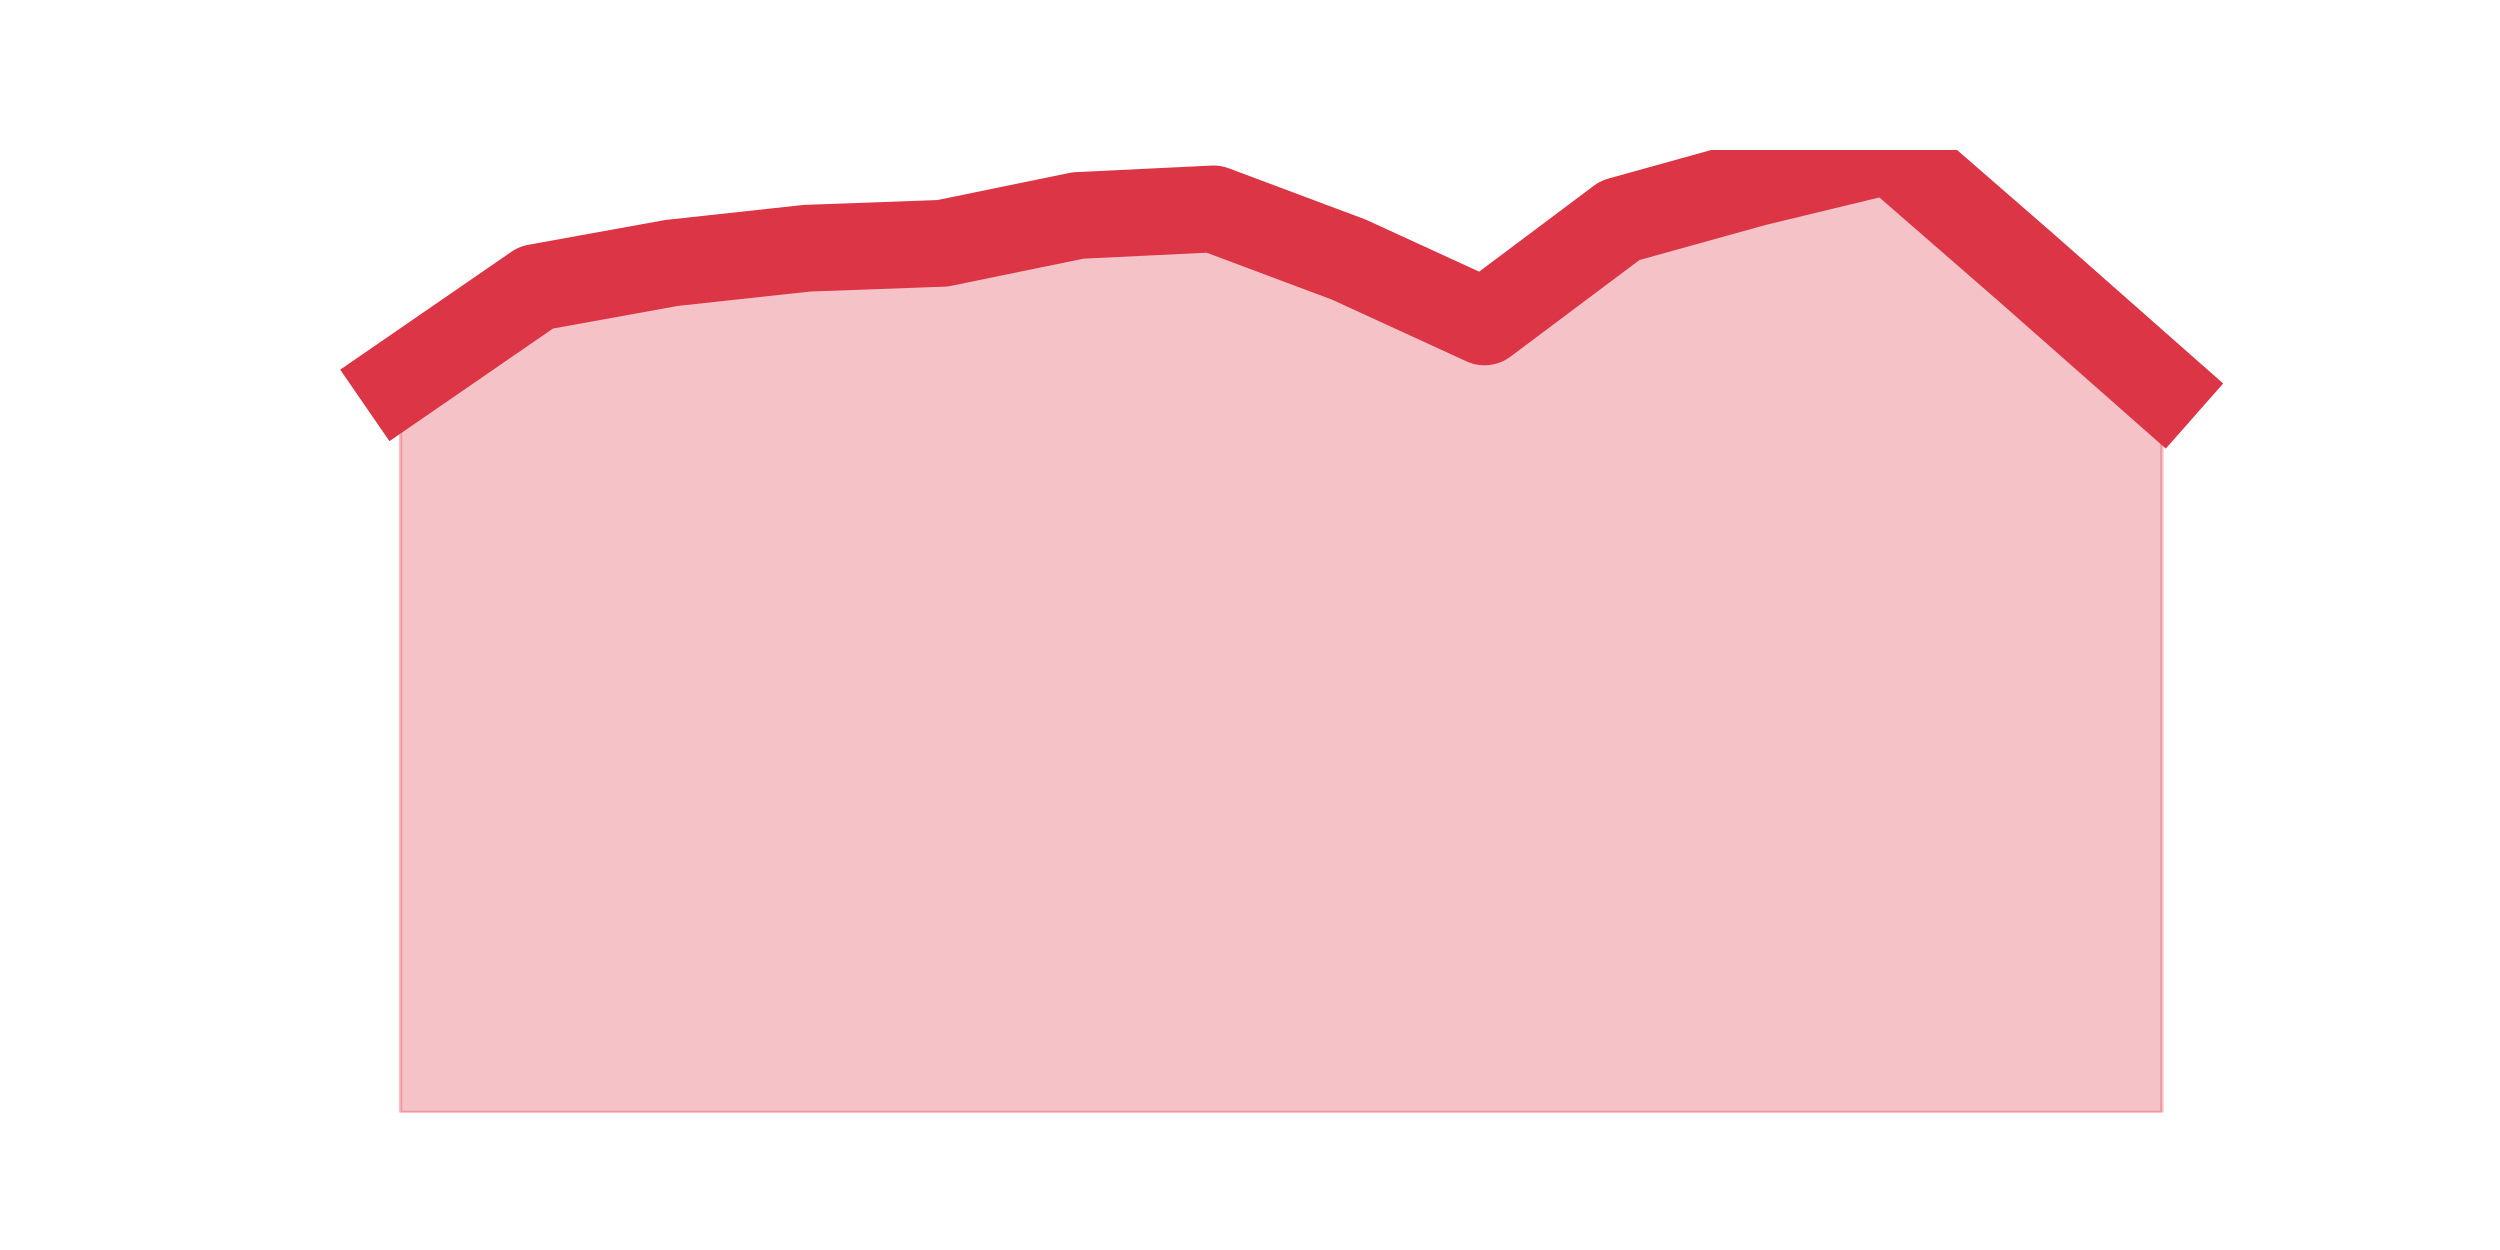
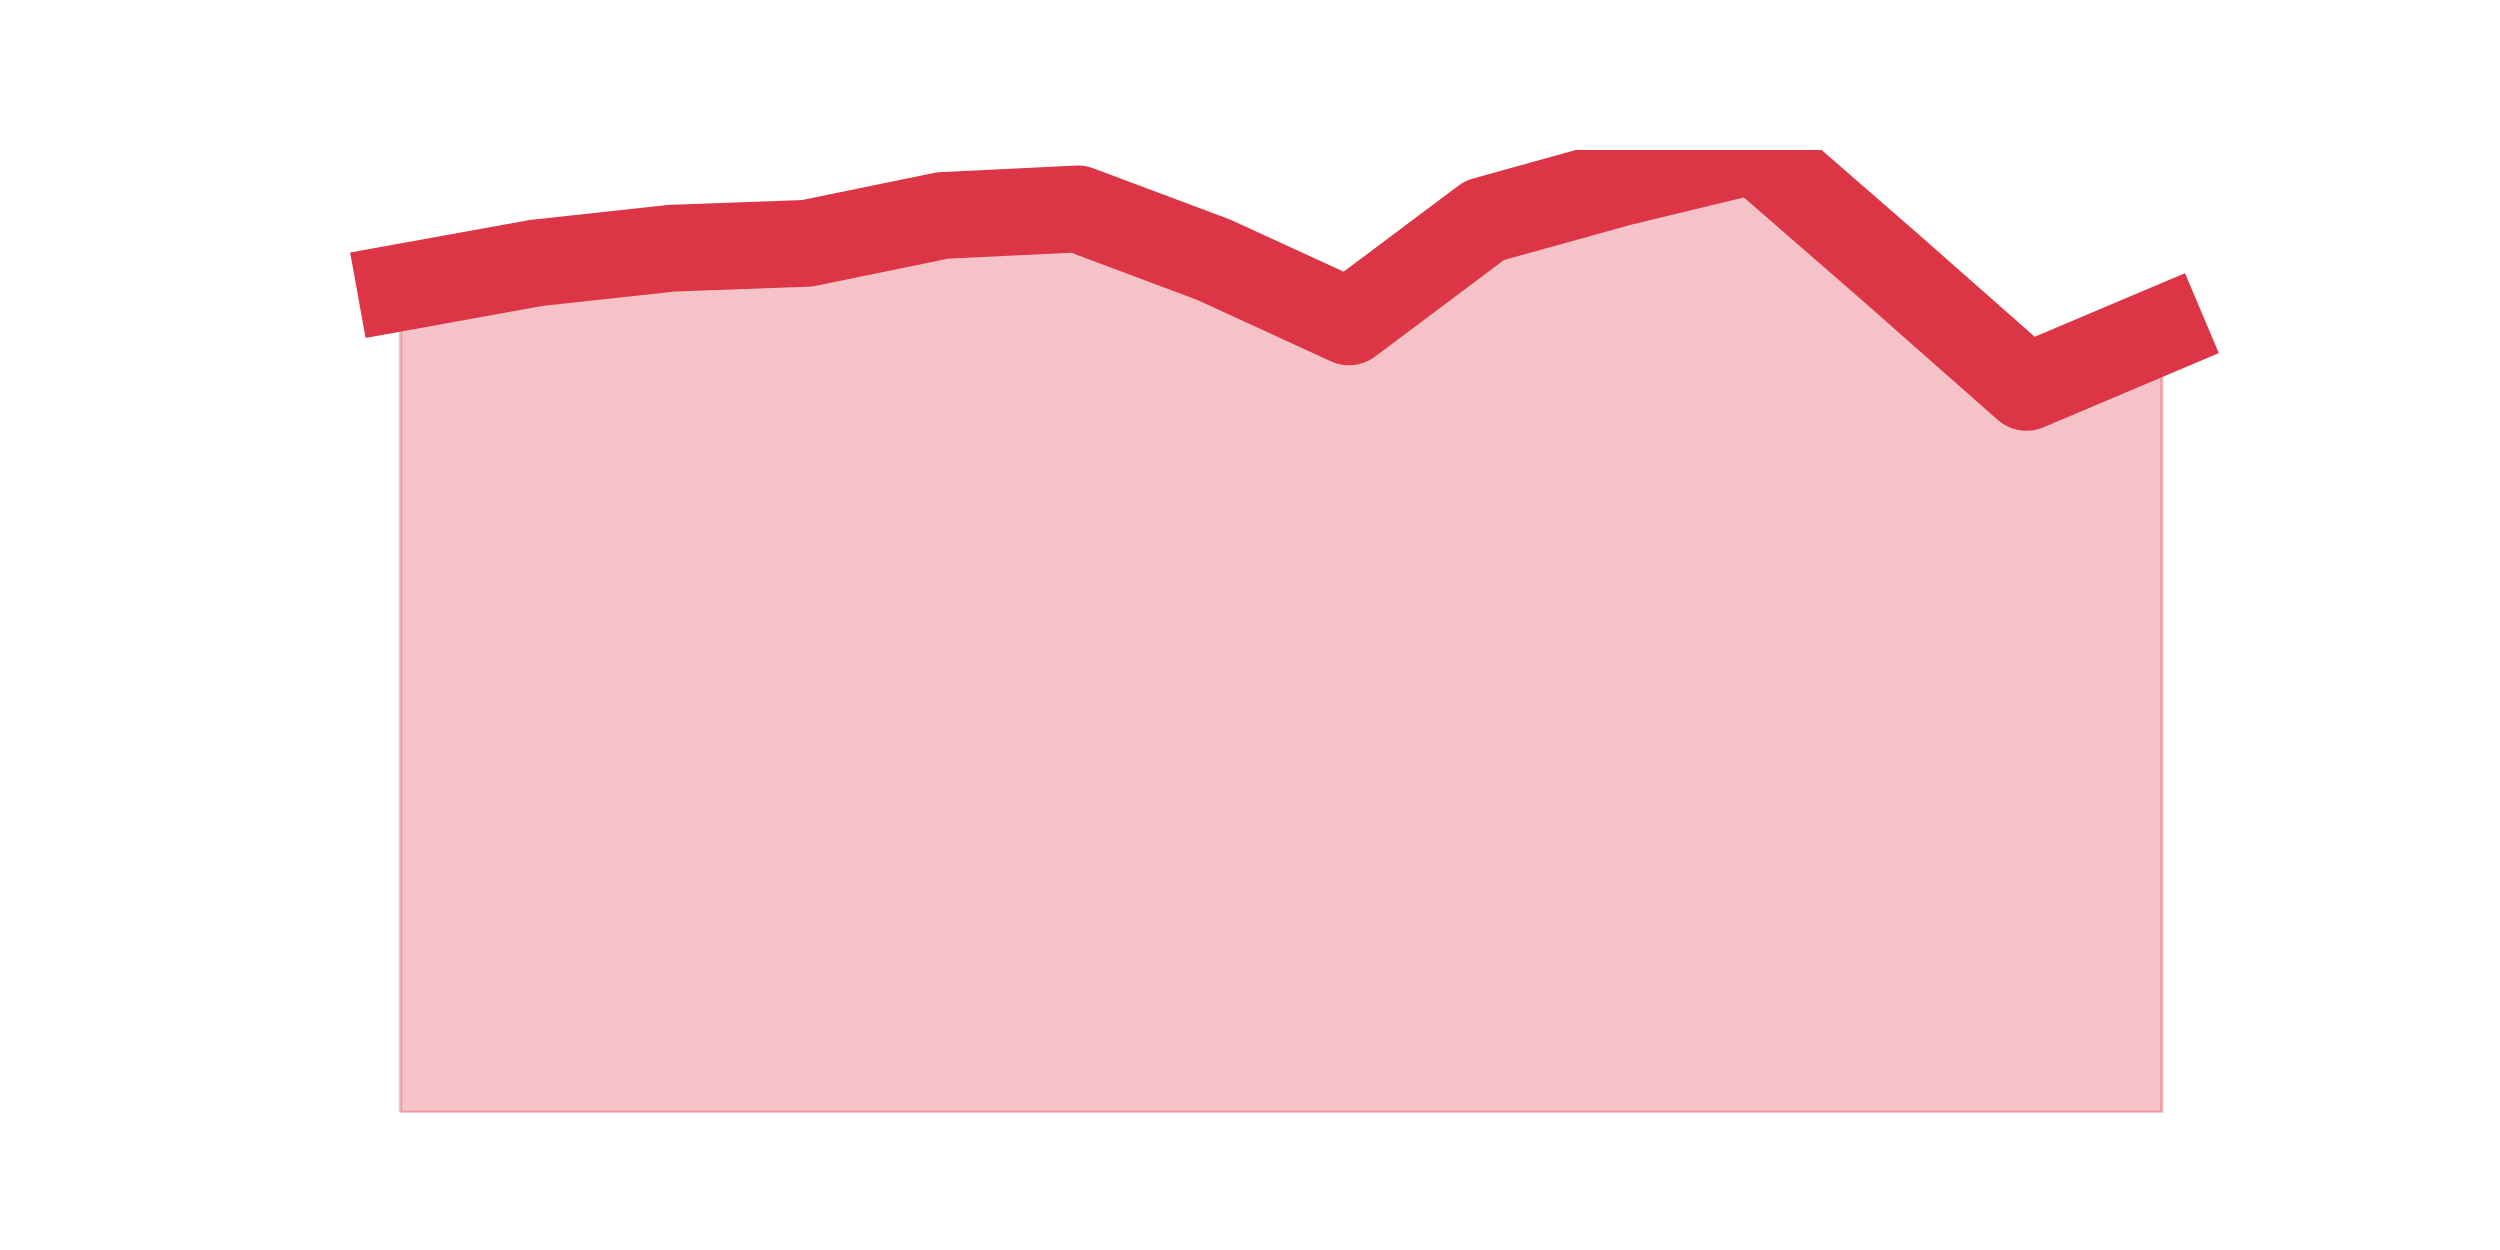
<svg xmlns="http://www.w3.org/2000/svg" xmlns:xlink="http://www.w3.org/1999/xlink" height="360pt" version="1.1" viewBox="0 0 720 360" width="720pt">
  <defs>
    <style type="text/css">*{stroke-linecap:butt;stroke-linejoin:round;}</style>
  </defs>
  <g id="figure_1">
    <g id="patch_1">
      <path d="M 0 360  L 720 360  L 720 0  L 0 0  z " style="fill:none;" />
    </g>
    <g id="axes_1">
      <g id="matplotlib.axis_1" />
      <g id="matplotlib.axis_2" />
      <g id="PolyCollection_1">
        <defs>
-           <path d="M 115.364 -250.329  L 115.364 -39.6  L 154.385 -39.6  L 193.406 -39.6  L 232.427 -39.6  L 271.448 -39.6  L 310.469 -39.6  L 349.49 -39.6  L 388.51 -39.6  L 427.531 -39.6  L 466.552 -39.6  L 505.573 -39.6  L 544.594 -39.6  L 583.615 -39.6  L 622.636 -39.6  L 622.636 -248.443  L 622.636 -248.443  L 583.615 -282.857  L 544.594 -316.8  L 505.573 -307.371  L 466.552 -296.529  L 427.531 -267.3  L 388.51 -285.214  L 349.49 -299.829  L 310.469 -297.943  L 271.448 -289.929  L 232.427 -288.514  L 193.406 -284.271  L 154.385 -277.2  L 115.364 -250.329  z " id="m84a49e0bea" style="stroke:#dc3545;stroke-opacity:0.3;" />
+           <path d="M 115.364 -277.2  L 115.364 -39.6  L 154.385 -39.6  L 193.406 -39.6  L 232.427 -39.6  L 271.448 -39.6  L 310.469 -39.6  L 349.49 -39.6  L 388.51 -39.6  L 427.531 -39.6  L 466.552 -39.6  L 505.573 -39.6  L 544.594 -39.6  L 583.615 -39.6  L 622.636 -39.6  L 622.636 -264.943  L 622.636 -264.943  L 583.615 -248.443  L 544.594 -282.857  L 505.573 -316.8  L 466.552 -307.371  L 427.531 -296.529  L 388.51 -267.3  L 349.49 -285.214  L 310.469 -299.829  L 271.448 -297.943  L 232.427 -289.929  L 193.406 -288.514  L 154.385 -284.271  L 115.364 -277.2  z " id="ma8ed46a890" style="stroke:#dc3545;stroke-opacity:0.3;" />
        </defs>
-         <g clip-path="url(#p3e58f62412)">
-           <use style="fill:#dc3545;fill-opacity:0.3;stroke:#dc3545;stroke-opacity:0.3;" x="0" xlink:href="#m84a49e0bea" y="360" />
+         <g clip-path="url(#pe209f62d18)">
+           <use style="fill:#dc3545;fill-opacity:0.3;stroke:#dc3545;stroke-opacity:0.3;" x="0" xlink:href="#ma8ed46a890" y="360" />
        </g>
      </g>
      <g id="line2d_1">
-         <path clip-path="url(#p3e58f62412)" d="M 115.364 109.671  L 154.385 82.8  L 193.406 75.729  L 232.427 71.486  L 271.448 70.071  L 310.469 62.057  L 349.49 60.171  L 388.51 74.786  L 427.531 92.7  L 466.552 63.471  L 505.573 52.629  L 544.594 43.2  L 583.615 77.143  L 622.636 111.557  " style="fill:none;stroke:#dc3545;stroke-linecap:square;stroke-width:25;" />
+         <path clip-path="url(#pe209f62d18)" d="M 115.364 82.8  L 154.385 75.729  L 193.406 71.486  L 232.427 70.071  L 271.448 62.057  L 310.469 60.171  L 349.49 74.786  L 388.51 92.7  L 427.531 63.471  L 466.552 52.629  L 505.573 43.2  L 544.594 77.143  L 583.615 111.557  L 622.636 95.057  " style="fill:none;stroke:#dc3545;stroke-linecap:square;stroke-width:25;" />
      </g>
    </g>
  </g>
  <defs>
-     <clipPath id="p3e58f62412">
+     <clipPath id="pe209f62d18">
      <rect height="277.2" width="558" x="90" y="43.2" />
    </clipPath>
  </defs>
</svg>
